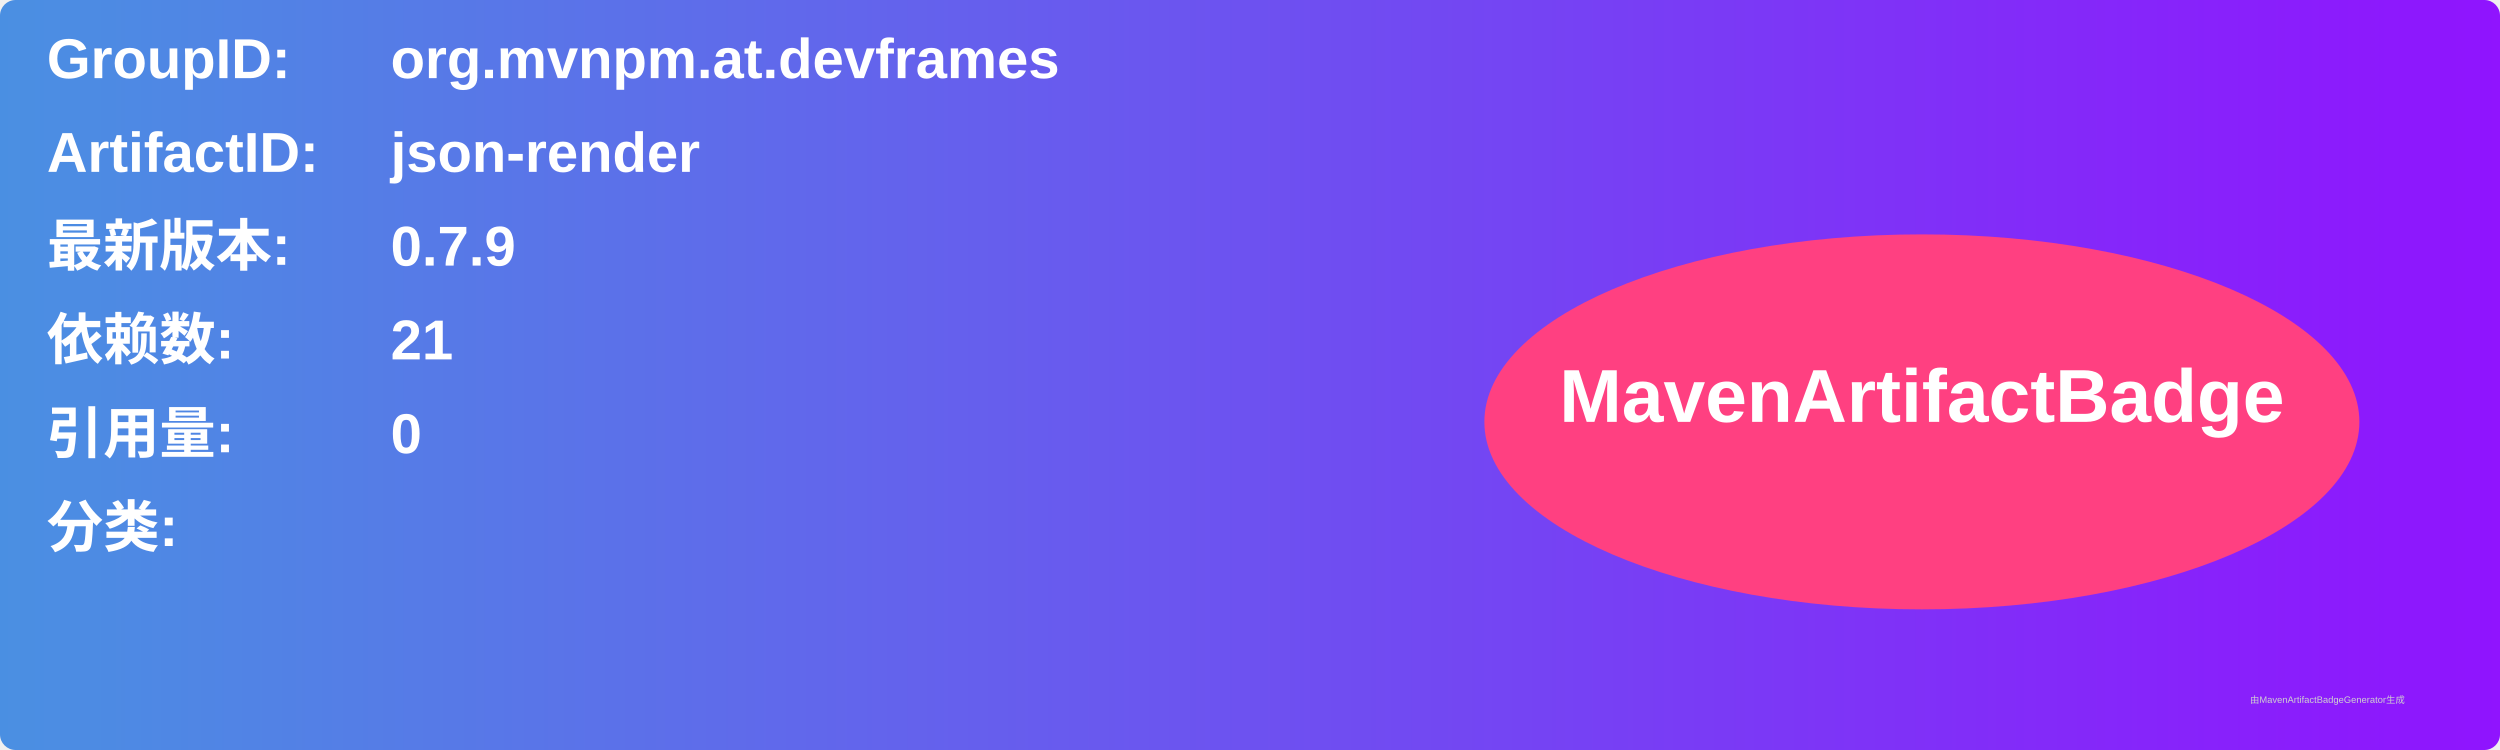
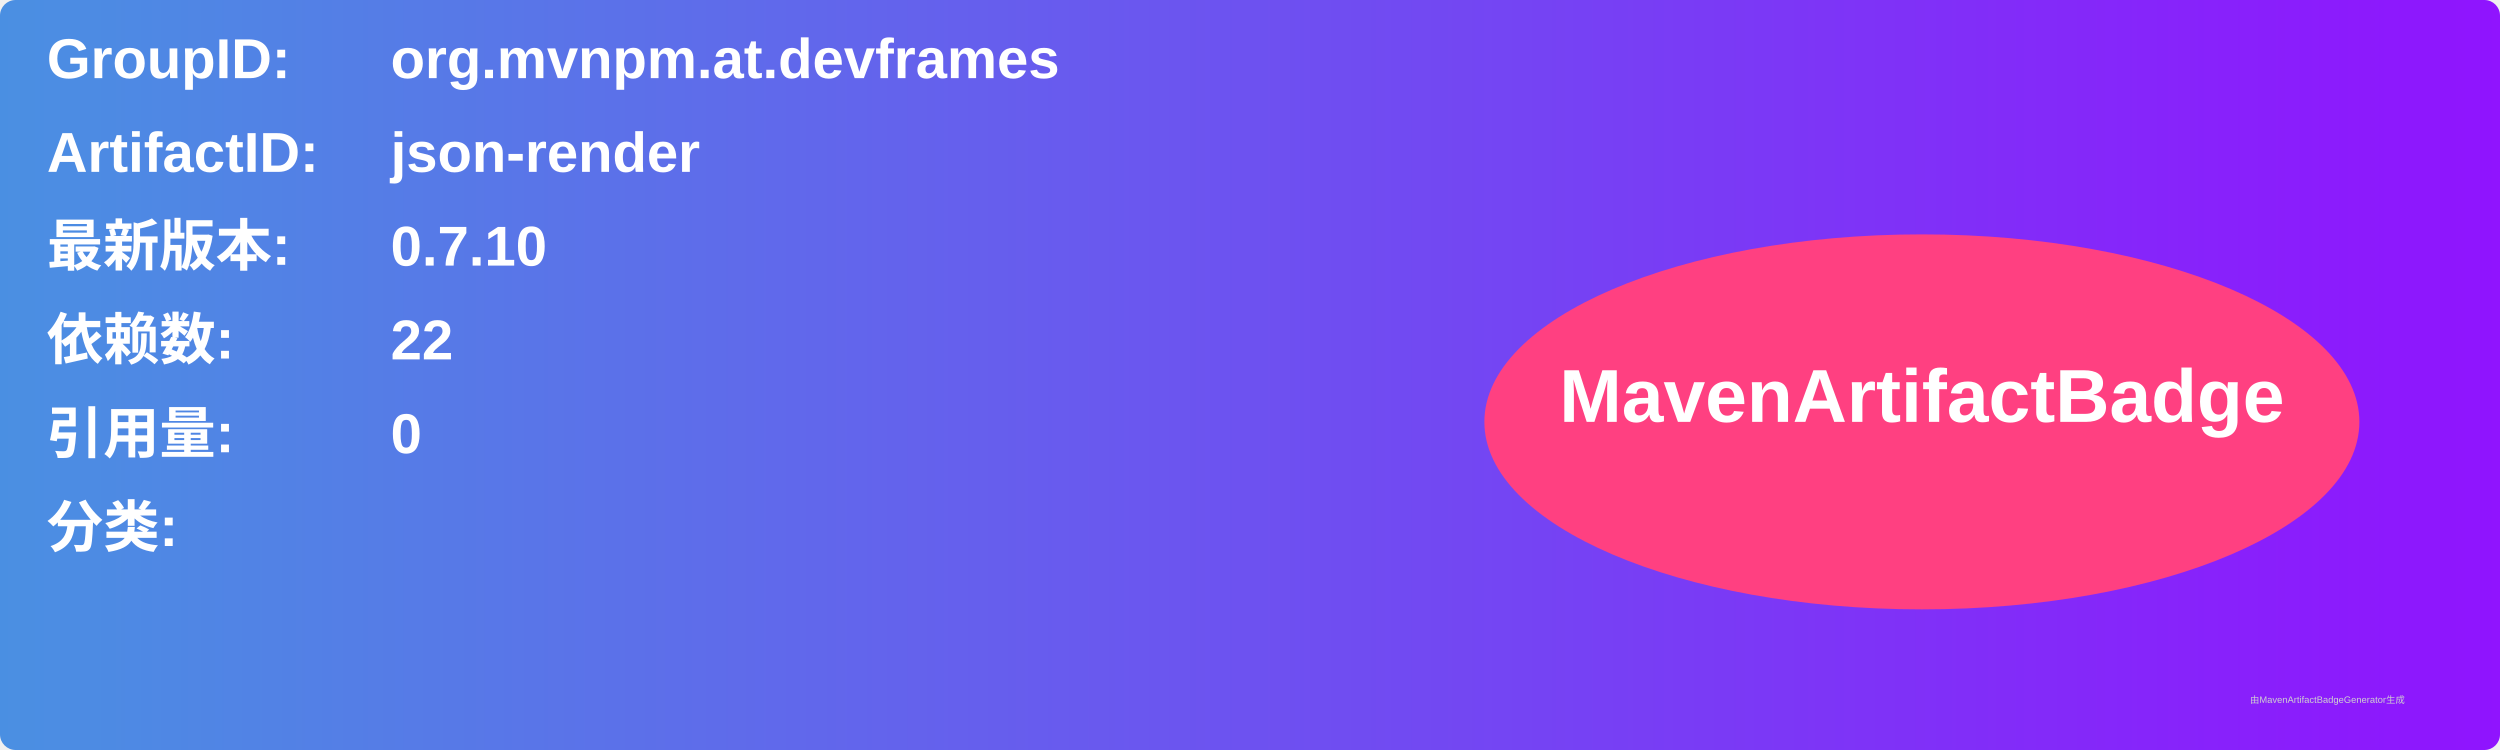
<svg xmlns="http://www.w3.org/2000/svg" width="800" height="240" viewBox="0 0 800 240">
  <linearGradient id="grad" x1="0%" y1="0%" x2="100%" y2="0%">
    <stop offset="0%" stop-color="#4a90e2" />
    <stop offset="100%" stop-color="#9013fe" />
  </linearGradient>
  <rect width="100%" height="100%" rx="5" ry="5" fill="url(#grad)" />
  <g transform="translate(15, 15)">
    <text x="0" y="10" font-family="Arial" font-size="18" fill="white" font-weight="bold" width="260">GroupID:</text>
    <text x="110" y="10" font-family="Arial" font-size="18" fill="white" font-weight="bold" width="460">org.mvnpm.at.devframes</text>
    <text x="0" y="40" font-family="Arial" font-size="18" fill="white" font-weight="bold" width="260">ArtifactID:</text>
    <text x="110" y="40" font-family="Arial" font-size="18" fill="white" font-weight="bold" width="460">json-render</text>
    <text x="0" y="70" font-family="Arial" font-size="18" fill="white" font-weight="bold">最新版本:</text>
    <text x="110" y="70" font-family="Arial" font-size="18" fill="white" font-weight="bold">
-       <tspan font-weight="bold">0.7.9</tspan>
+       <tspan font-weight="bold">0.7.10</tspan>
    </text>
    <text x="0" y="100" font-family="Arial" font-size="18" fill="white" font-weight="bold">依赖数: </text>
    <text x="110" y="100" font-family="Arial" font-size="18" fill="white">
-       <tspan font-weight="bold">21</tspan>
+       <tspan font-weight="bold">22</tspan>
    </text>
    <text x="0" y="130" font-family="Arial" font-size="18" fill="white" font-weight="bold">引用量: </text>
    <text x="110" y="130" font-family="Arial" font-size="18" fill="white">
      <tspan font-weight="bold">0</tspan>
    </text>
    <text x="0" y="160" font-family="Arial" font-size="18" fill="white" font-weight="bold">分类:</text>
    <text x="10" y="190" font-family="Arial" font-size="10" fill="white">
      <tspan font-weight="bold" />
    </text>
    <ellipse cx="600" cy="120" rx="140" ry="60" fill="#ff4081" />
    <text x="600" y="120" text-anchor="middle" font-family="Arial" font-size="24" fill="white" font-weight="bold">MavenArtifactBadge</text>
  </g>
  <text x="720" y="225" font-family="Arial" font-size="3" fill="#d0d0d0">由MavenArtifactBadgeGenerator生成</text>
</svg>
